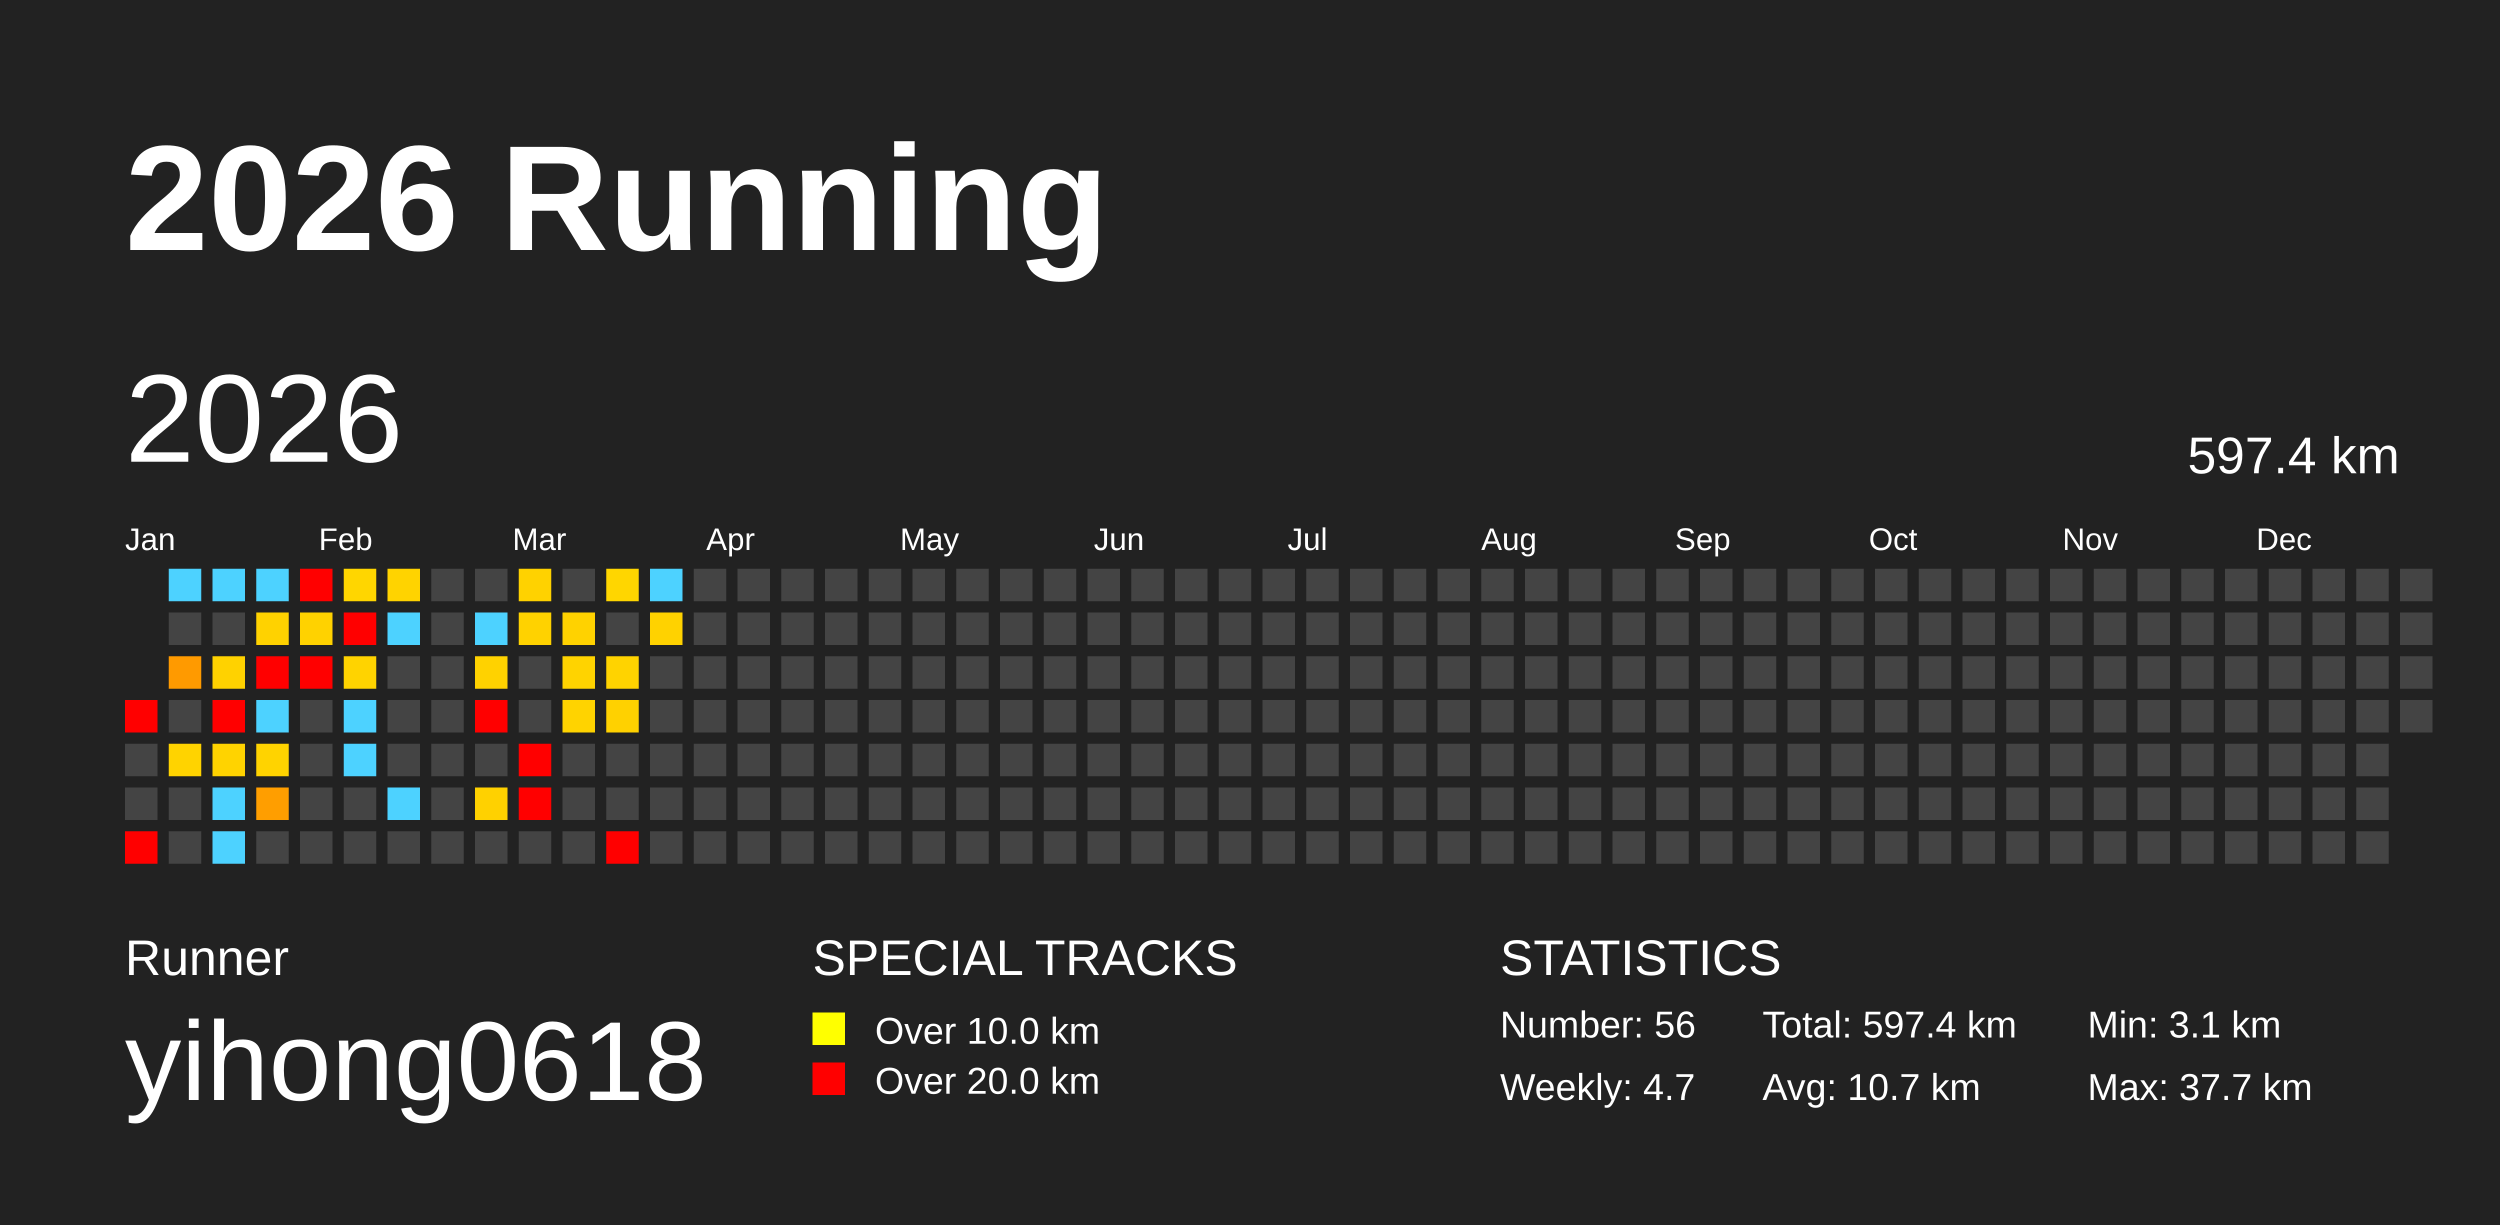
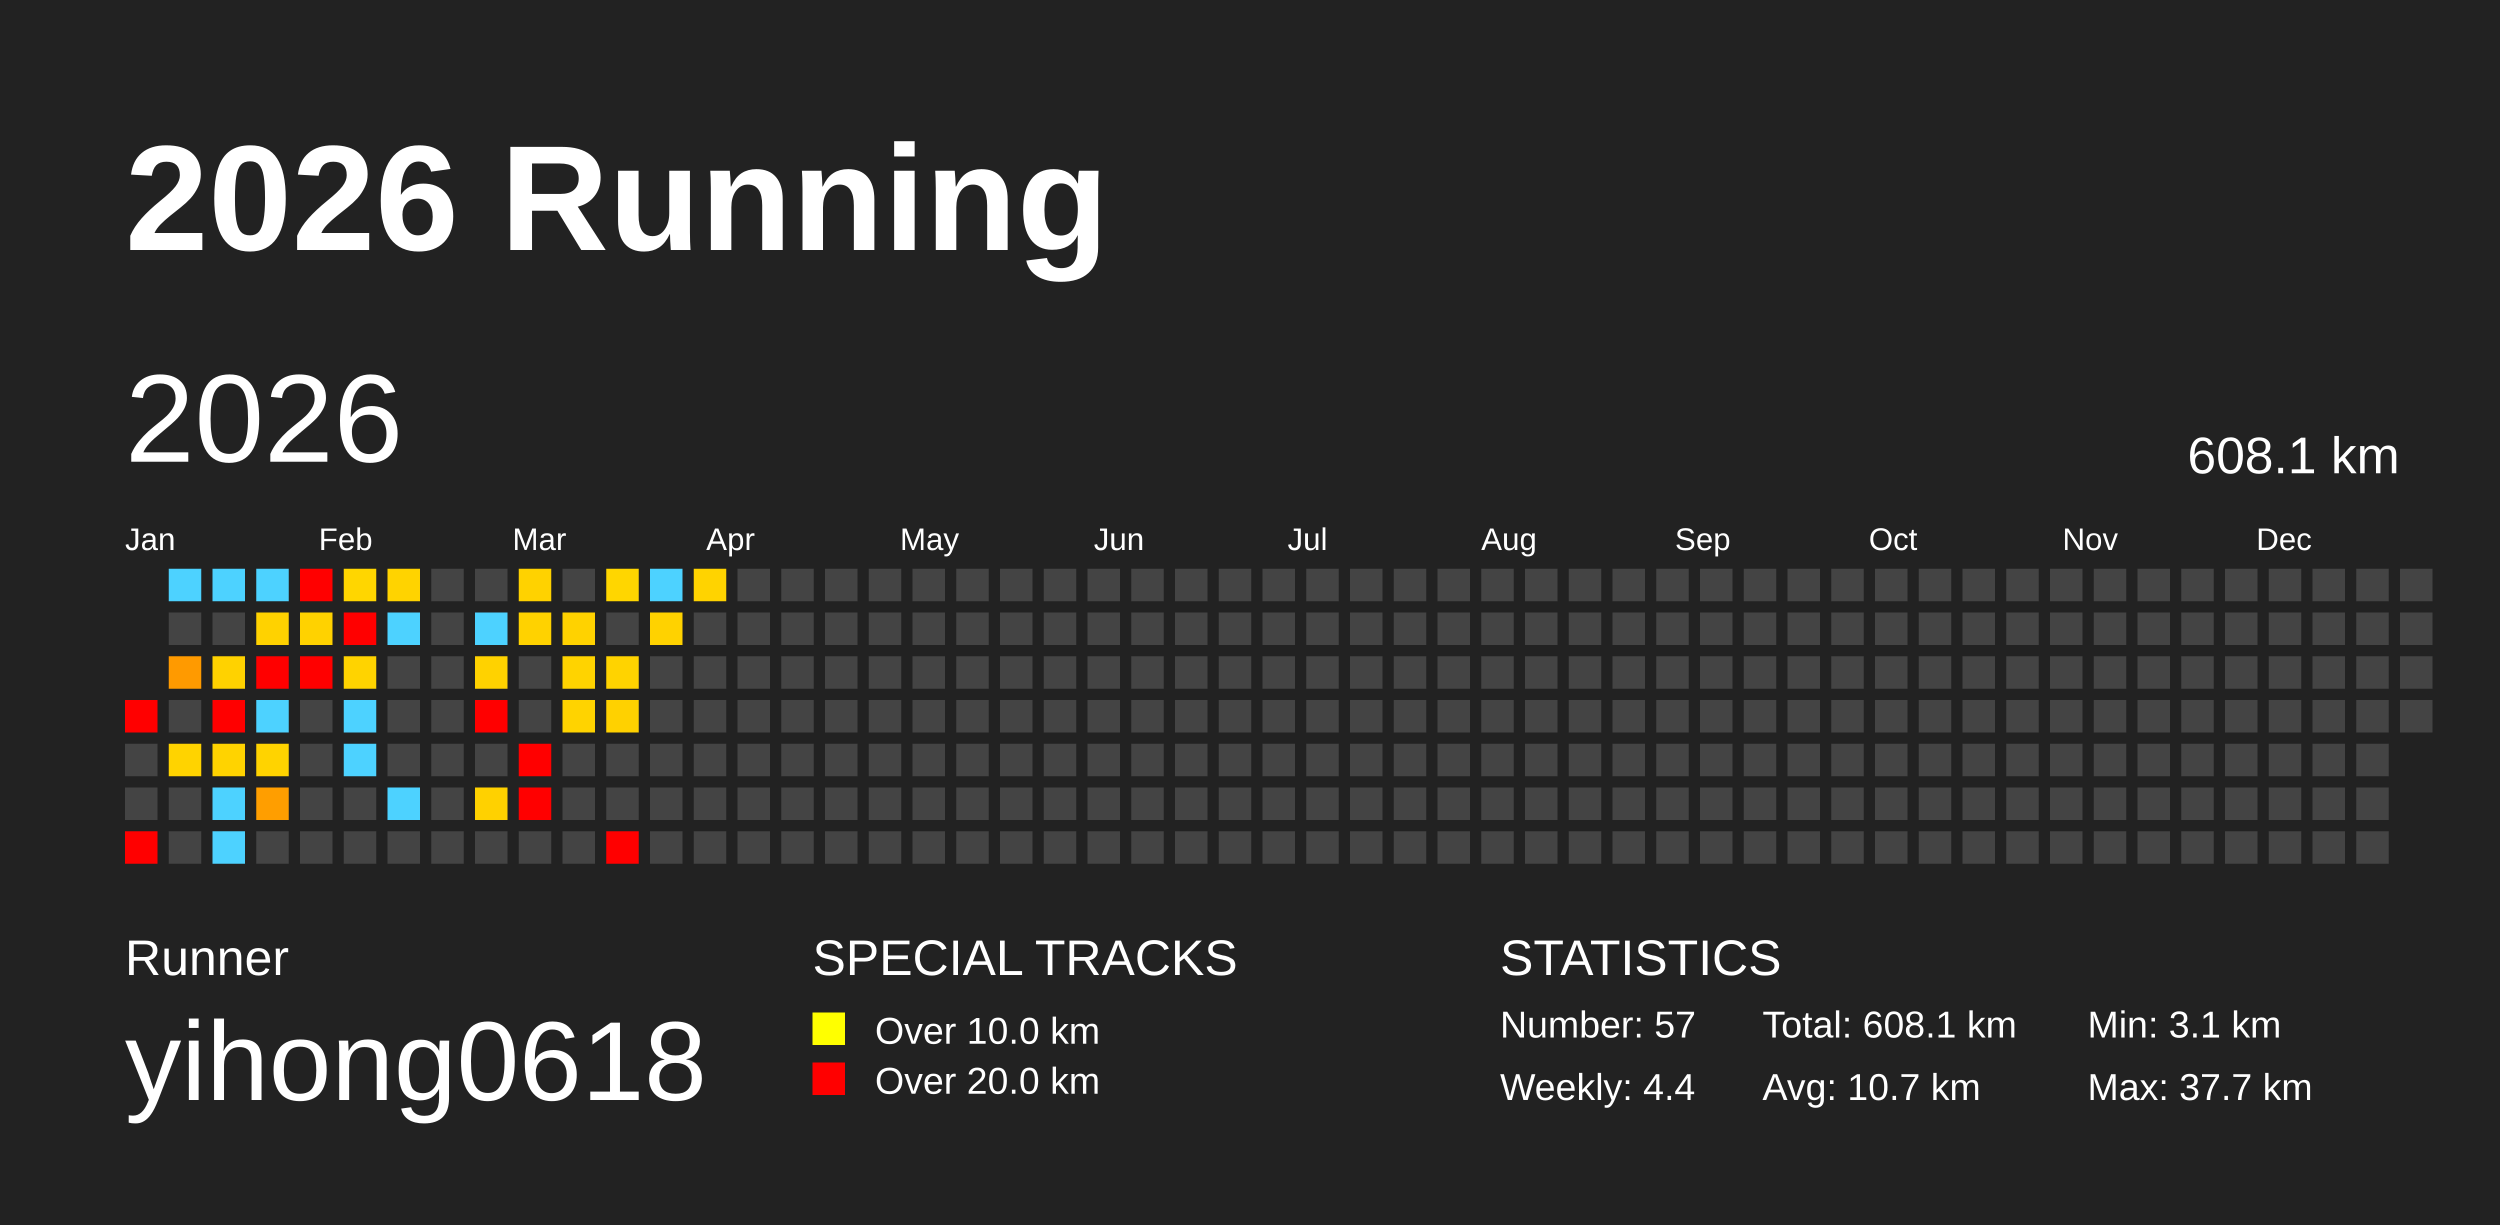
<svg xmlns="http://www.w3.org/2000/svg" baseProfile="full" height="98mm" version="1.1" viewBox="0,0,200,98" width="200mm">
  <defs />
  <rect fill="#222222" height="98" width="200" x="0" y="0" />
  <text fill="#FFFFFF" style="font-size:12px; font-family:Arial; font-weight:bold;" x="10" y="20">2026 Running</text>
  <text fill="#FFFFFF" style="font-size:4px; font-family:Arial" x="10" y="78">Runner</text>
  <text fill="#FFFFFF" style="font-size:9px; font-family:Arial" x="10" y="88">yihong0618</text>
  <text fill="#FFFFFF" style="font-size:4px; font-family:Arial" x="65" y="78">SPECIAL TRACKS</text>
  <rect fill="yellow" height="2.6" width="2.6" x="65" y="81" />
  <text fill="#FFFFFF" style="font-size:3px; font-family:Arial" x="70" y="83.5">Over 10.0 km</text>
  <rect fill="red" height="2.6" width="2.6" x="65" y="85" />
  <text fill="#FFFFFF" style="font-size:3px; font-family:Arial" x="70" y="87.5">Over 20.0 km</text>
  <text fill="#FFFFFF" style="font-size:4px; font-family:Arial" x="120" y="78">STATISTICS</text>
-   <text fill="#FFFFFF" style="font-size:3px; font-family:Arial" x="120" y="83">Number: 56</text>
-   <text fill="#FFFFFF" style="font-size:3px; font-family:Arial" x="120" y="88">Weekly: 4.7</text>
-   <text fill="#FFFFFF" style="font-size:3px; font-family:Arial" x="141" y="83">Total: 597.4 km</text>
+   <text fill="#FFFFFF" style="font-size:3px; font-family:Arial" x="120" y="83">Number: 57</text>
+   <text fill="#FFFFFF" style="font-size:3px; font-family:Arial" x="120" y="88">Weekly: 4.4</text>
+   <text fill="#FFFFFF" style="font-size:3px; font-family:Arial" x="141" y="83">Total: 608.1 km</text>
  <text fill="#FFFFFF" style="font-size:3px; font-family:Arial" x="141" y="88">Avg: 10.7 km</text>
  <text fill="#FFFFFF" style="font-size:3px; font-family:Arial" x="167" y="83">Min: 3.1 km</text>
  <text fill="#FFFFFF" style="font-size:3px; font-family:Arial" x="167" y="88">Max: 37.7 km</text>
  <text dominant-baseline="hanging" fill="#FFFFFF" style="font-size:10.0px; font-family:Arial;" x="10" y="30">2026</text>
-   <text dominant-baseline="hanging" fill="#FFFFFF" style="font-size:4.125px; font-family:Arial;" x="175" y="35">597.4 km</text>
+   <text dominant-baseline="hanging" fill="#FFFFFF" style="font-size:4.125px; font-family:Arial;" x="175" y="35">608.1 km</text>
  <text fill="#FFFFFF" style="font-size:2.5px; font-family:Arial" x="10.0" y="44">Jan</text>
  <text fill="#FFFFFF" style="font-size:2.5px; font-family:Arial" x="25.5" y="44">Feb</text>
  <text fill="#FFFFFF" style="font-size:2.5px; font-family:Arial" x="41.0" y="44">Mar</text>
  <text fill="#FFFFFF" style="font-size:2.5px; font-family:Arial" x="56.5" y="44">Apr</text>
  <text fill="#FFFFFF" style="font-size:2.5px; font-family:Arial" x="72.0" y="44">May</text>
  <text fill="#FFFFFF" style="font-size:2.5px; font-family:Arial" x="87.5" y="44">Jun</text>
  <text fill="#FFFFFF" style="font-size:2.5px; font-family:Arial" x="103.0" y="44">Jul</text>
  <text fill="#FFFFFF" style="font-size:2.5px; font-family:Arial" x="118.5" y="44">Aug</text>
  <text fill="#FFFFFF" style="font-size:2.5px; font-family:Arial" x="134.0" y="44">Sep</text>
  <text fill="#FFFFFF" style="font-size:2.5px; font-family:Arial" x="149.5" y="44">Oct</text>
  <text fill="#FFFFFF" style="font-size:2.5px; font-family:Arial" x="165.0" y="44">Nov</text>
  <text fill="#FFFFFF" style="font-size:2.5px; font-family:Arial" x="180.5" y="44">Dec</text>
  <rect fill="red" height="2.6" width="2.6" x="10.0" y="56.0" />
  <rect fill="#444444" height="2.6" width="2.6" x="10.0" y="59.5" />
  <rect fill="#444444" height="2.6" width="2.6" x="10.0" y="63.0" />
  <rect fill="red" height="2.6" width="2.6" x="10.0" y="66.5" />
  <rect fill="#4dd2ff" height="2.6" width="2.6" x="13.5" y="45.5" />
  <rect fill="#444444" height="2.6" width="2.6" x="13.5" y="49.0" />
  <rect fill="#ff9a00" height="2.6" width="2.6" x="13.5" y="52.5" />
  <rect fill="#444444" height="2.6" width="2.6" x="13.5" y="56.0" />
  <rect fill="#ffd300" height="2.6" width="2.6" x="13.5" y="59.5" />
  <rect fill="#444444" height="2.6" width="2.6" x="13.5" y="63.0" />
  <rect fill="#444444" height="2.6" width="2.6" x="13.5" y="66.5" />
  <rect fill="#4dd2ff" height="2.6" width="2.6" x="17.0" y="45.5" />
  <rect fill="#444444" height="2.6" width="2.6" x="17.0" y="49.0" />
  <rect fill="#ffd200" height="2.6" width="2.6" x="17.0" y="52.5" />
  <rect fill="red" height="2.6" width="2.6" x="17.0" y="56.0" />
  <rect fill="#ffd300" height="2.6" width="2.6" x="17.0" y="59.5" />
  <rect fill="#4dd2ff" height="2.6" width="2.6" x="17.0" y="63.0" />
  <rect fill="#4dd2ff" height="2.6" width="2.6" x="17.0" y="66.5" />
  <rect fill="#4dd2ff" height="2.6" width="2.6" x="20.5" y="45.5" />
  <rect fill="#ffd200" height="2.6" width="2.6" x="20.5" y="49.0" />
  <rect fill="red" height="2.6" width="2.6" x="20.5" y="52.5" />
  <rect fill="#4dd2ff" height="2.6" width="2.6" x="20.5" y="56.0" />
  <rect fill="#ffd300" height="2.6" width="2.6" x="20.5" y="59.5" />
  <rect fill="#ff9e00" height="2.6" width="2.6" x="20.5" y="63.0" />
  <rect fill="#444444" height="2.6" width="2.6" x="20.5" y="66.5" />
  <rect fill="red" height="2.6" width="2.6" x="24.0" y="45.5" />
  <rect fill="#ffd200" height="2.6" width="2.6" x="24.0" y="49.0" />
  <rect fill="red" height="2.6" width="2.6" x="24.0" y="52.5" />
  <rect fill="#444444" height="2.6" width="2.6" x="24.0" y="56.0" />
  <rect fill="#444444" height="2.6" width="2.6" x="24.0" y="59.5" />
  <rect fill="#444444" height="2.6" width="2.6" x="24.0" y="63.0" />
  <rect fill="#444444" height="2.6" width="2.6" x="24.0" y="66.5" />
  <rect fill="#ffd600" height="2.6" width="2.6" x="27.5" y="45.5" />
  <rect fill="red" height="2.6" width="2.6" x="27.5" y="49.0" />
  <rect fill="#ffd300" height="2.6" width="2.6" x="27.5" y="52.5" />
  <rect fill="#4dd2ff" height="2.6" width="2.6" x="27.5" y="56.0" />
  <rect fill="#4dd2ff" height="2.6" width="2.6" x="27.5" y="59.5" />
  <rect fill="#444444" height="2.6" width="2.6" x="27.5" y="63.0" />
  <rect fill="#444444" height="2.6" width="2.6" x="27.5" y="66.5" />
  <rect fill="#ffd300" height="2.6" width="2.6" x="31.0" y="45.5" />
  <rect fill="#4dd2ff" height="2.6" width="2.6" x="31.0" y="49.0" />
  <rect fill="#444444" height="2.6" width="2.6" x="31.0" y="52.5" />
  <rect fill="#444444" height="2.6" width="2.6" x="31.0" y="56.0" />
  <rect fill="#444444" height="2.6" width="2.6" x="31.0" y="59.5" />
  <rect fill="#4dd2ff" height="2.6" width="2.6" x="31.0" y="63.0" />
  <rect fill="#444444" height="2.6" width="2.6" x="31.0" y="66.5" />
  <rect fill="#444444" height="2.6" width="2.6" x="34.5" y="45.5" />
  <rect fill="#444444" height="2.6" width="2.6" x="34.5" y="49.0" />
  <rect fill="#444444" height="2.6" width="2.6" x="34.5" y="52.5" />
  <rect fill="#444444" height="2.6" width="2.6" x="34.5" y="56.0" />
  <rect fill="#444444" height="2.6" width="2.6" x="34.5" y="59.5" />
  <rect fill="#444444" height="2.6" width="2.6" x="34.5" y="63.0" />
  <rect fill="#444444" height="2.6" width="2.6" x="34.5" y="66.5" />
  <rect fill="#444444" height="2.6" width="2.6" x="38.0" y="45.5" />
  <rect fill="#4dd2ff" height="2.6" width="2.6" x="38.0" y="49.0" />
  <rect fill="#ffd200" height="2.6" width="2.6" x="38.0" y="52.5" />
  <rect fill="red" height="2.6" width="2.6" x="38.0" y="56.0" />
  <rect fill="#444444" height="2.6" width="2.6" x="38.0" y="59.5" />
  <rect fill="#ffd100" height="2.6" width="2.6" x="38.0" y="63.0" />
  <rect fill="#444444" height="2.6" width="2.6" x="38.0" y="66.5" />
  <rect fill="#ffd200" height="2.6" width="2.6" x="41.5" y="45.5" />
  <rect fill="#ffd200" height="2.6" width="2.6" x="41.5" y="49.0" />
  <rect fill="#444444" height="2.6" width="2.6" x="41.5" y="52.5" />
  <rect fill="#444444" height="2.6" width="2.6" x="41.5" y="56.0" />
  <rect fill="red" height="2.6" width="2.6" x="41.5" y="59.5" />
  <rect fill="red" height="2.6" width="2.6" x="41.5" y="63.0" />
  <rect fill="#444444" height="2.6" width="2.6" x="41.5" y="66.5" />
  <rect fill="#444444" height="2.6" width="2.6" x="45.0" y="45.5" />
  <rect fill="#ffd200" height="2.6" width="2.6" x="45.0" y="49.0" />
  <rect fill="#ffd300" height="2.6" width="2.6" x="45.0" y="52.5" />
  <rect fill="#ffd300" height="2.6" width="2.6" x="45.0" y="56.0" />
  <rect fill="#444444" height="2.6" width="2.6" x="45.0" y="59.5" />
  <rect fill="#444444" height="2.6" width="2.6" x="45.0" y="63.0" />
  <rect fill="#444444" height="2.6" width="2.6" x="45.0" y="66.5" />
  <rect fill="#ffd600" height="2.6" width="2.6" x="48.5" y="45.5" />
  <rect fill="#444444" height="2.6" width="2.6" x="48.5" y="49.0" />
  <rect fill="#ffd300" height="2.6" width="2.6" x="48.5" y="52.5" />
  <rect fill="#ffd100" height="2.6" width="2.6" x="48.5" y="56.0" />
  <rect fill="#444444" height="2.6" width="2.6" x="48.5" y="59.5" />
  <rect fill="#444444" height="2.6" width="2.6" x="48.5" y="63.0" />
  <rect fill="red" height="2.6" width="2.6" x="48.5" y="66.5" />
  <rect fill="#4dd2ff" height="2.6" width="2.6" x="52.0" y="45.5" />
  <rect fill="#ffd200" height="2.6" width="2.6" x="52.0" y="49.0" />
  <rect fill="#444444" height="2.6" width="2.6" x="52.0" y="52.5" />
  <rect fill="#444444" height="2.6" width="2.6" x="52.0" y="56.0" />
  <rect fill="#444444" height="2.6" width="2.6" x="52.0" y="59.5" />
  <rect fill="#444444" height="2.6" width="2.6" x="52.0" y="63.0" />
  <rect fill="#444444" height="2.6" width="2.6" x="52.0" y="66.5" />
-   <rect fill="#444444" height="2.6" width="2.6" x="55.5" y="45.5" />
+   <rect fill="#ffd300" height="2.6" width="2.6" x="55.5" y="45.5" />
  <rect fill="#444444" height="2.6" width="2.6" x="55.5" y="49.0" />
  <rect fill="#444444" height="2.6" width="2.6" x="55.5" y="52.5" />
  <rect fill="#444444" height="2.6" width="2.6" x="55.5" y="56.0" />
  <rect fill="#444444" height="2.6" width="2.6" x="55.5" y="59.5" />
  <rect fill="#444444" height="2.6" width="2.6" x="55.5" y="63.0" />
  <rect fill="#444444" height="2.6" width="2.6" x="55.5" y="66.5" />
  <rect fill="#444444" height="2.6" width="2.6" x="59.0" y="45.5" />
  <rect fill="#444444" height="2.6" width="2.6" x="59.0" y="49.0" />
  <rect fill="#444444" height="2.6" width="2.6" x="59.0" y="52.5" />
  <rect fill="#444444" height="2.6" width="2.6" x="59.0" y="56.0" />
  <rect fill="#444444" height="2.6" width="2.6" x="59.0" y="59.5" />
  <rect fill="#444444" height="2.6" width="2.6" x="59.0" y="63.0" />
  <rect fill="#444444" height="2.6" width="2.6" x="59.0" y="66.5" />
  <rect fill="#444444" height="2.6" width="2.6" x="62.5" y="45.5" />
  <rect fill="#444444" height="2.6" width="2.6" x="62.5" y="49.0" />
  <rect fill="#444444" height="2.6" width="2.6" x="62.5" y="52.5" />
  <rect fill="#444444" height="2.6" width="2.6" x="62.5" y="56.0" />
  <rect fill="#444444" height="2.6" width="2.6" x="62.5" y="59.5" />
  <rect fill="#444444" height="2.6" width="2.6" x="62.5" y="63.0" />
  <rect fill="#444444" height="2.6" width="2.6" x="62.5" y="66.5" />
  <rect fill="#444444" height="2.6" width="2.6" x="66.0" y="45.5" />
  <rect fill="#444444" height="2.6" width="2.6" x="66.0" y="49.0" />
  <rect fill="#444444" height="2.6" width="2.6" x="66.0" y="52.5" />
  <rect fill="#444444" height="2.6" width="2.6" x="66.0" y="56.0" />
  <rect fill="#444444" height="2.6" width="2.6" x="66.0" y="59.5" />
  <rect fill="#444444" height="2.6" width="2.6" x="66.0" y="63.0" />
  <rect fill="#444444" height="2.6" width="2.6" x="66.0" y="66.5" />
  <rect fill="#444444" height="2.6" width="2.6" x="69.5" y="45.5" />
  <rect fill="#444444" height="2.6" width="2.6" x="69.5" y="49.0" />
  <rect fill="#444444" height="2.6" width="2.6" x="69.5" y="52.5" />
  <rect fill="#444444" height="2.6" width="2.6" x="69.5" y="56.0" />
  <rect fill="#444444" height="2.6" width="2.6" x="69.5" y="59.5" />
  <rect fill="#444444" height="2.6" width="2.6" x="69.5" y="63.0" />
  <rect fill="#444444" height="2.6" width="2.6" x="69.5" y="66.5" />
  <rect fill="#444444" height="2.6" width="2.6" x="73.0" y="45.5" />
  <rect fill="#444444" height="2.6" width="2.6" x="73.0" y="49.0" />
  <rect fill="#444444" height="2.6" width="2.6" x="73.0" y="52.5" />
  <rect fill="#444444" height="2.6" width="2.6" x="73.0" y="56.0" />
  <rect fill="#444444" height="2.6" width="2.6" x="73.0" y="59.5" />
  <rect fill="#444444" height="2.6" width="2.6" x="73.0" y="63.0" />
  <rect fill="#444444" height="2.6" width="2.6" x="73.0" y="66.5" />
  <rect fill="#444444" height="2.6" width="2.6" x="76.5" y="45.5" />
  <rect fill="#444444" height="2.6" width="2.6" x="76.5" y="49.0" />
  <rect fill="#444444" height="2.6" width="2.6" x="76.5" y="52.5" />
  <rect fill="#444444" height="2.6" width="2.6" x="76.5" y="56.0" />
  <rect fill="#444444" height="2.6" width="2.6" x="76.5" y="59.5" />
  <rect fill="#444444" height="2.6" width="2.6" x="76.5" y="63.0" />
  <rect fill="#444444" height="2.6" width="2.6" x="76.5" y="66.5" />
  <rect fill="#444444" height="2.6" width="2.6" x="80.0" y="45.5" />
  <rect fill="#444444" height="2.6" width="2.6" x="80.0" y="49.0" />
  <rect fill="#444444" height="2.6" width="2.6" x="80.0" y="52.5" />
  <rect fill="#444444" height="2.6" width="2.6" x="80.0" y="56.0" />
  <rect fill="#444444" height="2.6" width="2.6" x="80.0" y="59.5" />
  <rect fill="#444444" height="2.6" width="2.6" x="80.0" y="63.0" />
  <rect fill="#444444" height="2.6" width="2.6" x="80.0" y="66.5" />
  <rect fill="#444444" height="2.6" width="2.6" x="83.5" y="45.5" />
  <rect fill="#444444" height="2.6" width="2.6" x="83.5" y="49.0" />
  <rect fill="#444444" height="2.6" width="2.6" x="83.5" y="52.5" />
  <rect fill="#444444" height="2.6" width="2.6" x="83.5" y="56.0" />
  <rect fill="#444444" height="2.6" width="2.6" x="83.5" y="59.5" />
  <rect fill="#444444" height="2.6" width="2.6" x="83.5" y="63.0" />
  <rect fill="#444444" height="2.6" width="2.6" x="83.5" y="66.5" />
  <rect fill="#444444" height="2.6" width="2.6" x="87.0" y="45.5" />
  <rect fill="#444444" height="2.6" width="2.6" x="87.0" y="49.0" />
  <rect fill="#444444" height="2.6" width="2.6" x="87.0" y="52.5" />
  <rect fill="#444444" height="2.6" width="2.6" x="87.0" y="56.0" />
  <rect fill="#444444" height="2.6" width="2.6" x="87.0" y="59.5" />
  <rect fill="#444444" height="2.6" width="2.6" x="87.0" y="63.0" />
  <rect fill="#444444" height="2.6" width="2.6" x="87.0" y="66.5" />
  <rect fill="#444444" height="2.6" width="2.6" x="90.5" y="45.5" />
  <rect fill="#444444" height="2.6" width="2.6" x="90.5" y="49.0" />
  <rect fill="#444444" height="2.6" width="2.6" x="90.5" y="52.5" />
  <rect fill="#444444" height="2.6" width="2.6" x="90.5" y="56.0" />
  <rect fill="#444444" height="2.6" width="2.6" x="90.5" y="59.5" />
  <rect fill="#444444" height="2.6" width="2.6" x="90.5" y="63.0" />
  <rect fill="#444444" height="2.6" width="2.6" x="90.5" y="66.5" />
  <rect fill="#444444" height="2.6" width="2.6" x="94.0" y="45.5" />
  <rect fill="#444444" height="2.6" width="2.6" x="94.0" y="49.0" />
  <rect fill="#444444" height="2.6" width="2.6" x="94.0" y="52.5" />
  <rect fill="#444444" height="2.6" width="2.6" x="94.0" y="56.0" />
  <rect fill="#444444" height="2.6" width="2.6" x="94.0" y="59.5" />
  <rect fill="#444444" height="2.6" width="2.6" x="94.0" y="63.0" />
  <rect fill="#444444" height="2.6" width="2.6" x="94.0" y="66.5" />
  <rect fill="#444444" height="2.6" width="2.6" x="97.5" y="45.5" />
  <rect fill="#444444" height="2.6" width="2.6" x="97.5" y="49.0" />
  <rect fill="#444444" height="2.6" width="2.6" x="97.5" y="52.5" />
  <rect fill="#444444" height="2.6" width="2.6" x="97.5" y="56.0" />
  <rect fill="#444444" height="2.6" width="2.6" x="97.5" y="59.5" />
  <rect fill="#444444" height="2.6" width="2.6" x="97.5" y="63.0" />
  <rect fill="#444444" height="2.6" width="2.6" x="97.5" y="66.5" />
  <rect fill="#444444" height="2.6" width="2.6" x="101.0" y="45.5" />
  <rect fill="#444444" height="2.6" width="2.6" x="101.0" y="49.0" />
  <rect fill="#444444" height="2.6" width="2.6" x="101.0" y="52.5" />
  <rect fill="#444444" height="2.6" width="2.6" x="101.0" y="56.0" />
  <rect fill="#444444" height="2.6" width="2.6" x="101.0" y="59.5" />
  <rect fill="#444444" height="2.6" width="2.6" x="101.0" y="63.0" />
  <rect fill="#444444" height="2.6" width="2.6" x="101.0" y="66.5" />
  <rect fill="#444444" height="2.6" width="2.6" x="104.5" y="45.5" />
  <rect fill="#444444" height="2.6" width="2.6" x="104.5" y="49.0" />
  <rect fill="#444444" height="2.6" width="2.6" x="104.5" y="52.5" />
  <rect fill="#444444" height="2.6" width="2.6" x="104.5" y="56.0" />
  <rect fill="#444444" height="2.6" width="2.6" x="104.5" y="59.5" />
  <rect fill="#444444" height="2.6" width="2.6" x="104.5" y="63.0" />
  <rect fill="#444444" height="2.6" width="2.6" x="104.5" y="66.5" />
  <rect fill="#444444" height="2.6" width="2.6" x="108.0" y="45.5" />
  <rect fill="#444444" height="2.6" width="2.6" x="108.0" y="49.0" />
  <rect fill="#444444" height="2.6" width="2.6" x="108.0" y="52.5" />
  <rect fill="#444444" height="2.6" width="2.6" x="108.0" y="56.0" />
  <rect fill="#444444" height="2.6" width="2.6" x="108.0" y="59.5" />
  <rect fill="#444444" height="2.6" width="2.6" x="108.0" y="63.0" />
  <rect fill="#444444" height="2.6" width="2.6" x="108.0" y="66.5" />
  <rect fill="#444444" height="2.6" width="2.6" x="111.5" y="45.5" />
  <rect fill="#444444" height="2.6" width="2.6" x="111.5" y="49.0" />
  <rect fill="#444444" height="2.6" width="2.6" x="111.5" y="52.5" />
  <rect fill="#444444" height="2.6" width="2.6" x="111.5" y="56.0" />
  <rect fill="#444444" height="2.6" width="2.6" x="111.5" y="59.5" />
  <rect fill="#444444" height="2.6" width="2.6" x="111.5" y="63.0" />
  <rect fill="#444444" height="2.6" width="2.6" x="111.5" y="66.5" />
  <rect fill="#444444" height="2.6" width="2.6" x="115.0" y="45.5" />
  <rect fill="#444444" height="2.6" width="2.6" x="115.0" y="49.0" />
  <rect fill="#444444" height="2.6" width="2.6" x="115.0" y="52.5" />
  <rect fill="#444444" height="2.6" width="2.6" x="115.0" y="56.0" />
  <rect fill="#444444" height="2.6" width="2.6" x="115.0" y="59.5" />
  <rect fill="#444444" height="2.6" width="2.6" x="115.0" y="63.0" />
  <rect fill="#444444" height="2.6" width="2.6" x="115.0" y="66.5" />
  <rect fill="#444444" height="2.6" width="2.6" x="118.5" y="45.5" />
  <rect fill="#444444" height="2.6" width="2.6" x="118.5" y="49.0" />
  <rect fill="#444444" height="2.6" width="2.6" x="118.5" y="52.5" />
  <rect fill="#444444" height="2.6" width="2.6" x="118.5" y="56.0" />
  <rect fill="#444444" height="2.6" width="2.6" x="118.5" y="59.5" />
  <rect fill="#444444" height="2.6" width="2.6" x="118.5" y="63.0" />
  <rect fill="#444444" height="2.6" width="2.6" x="118.5" y="66.5" />
  <rect fill="#444444" height="2.6" width="2.6" x="122.0" y="45.5" />
  <rect fill="#444444" height="2.6" width="2.6" x="122.0" y="49.0" />
  <rect fill="#444444" height="2.6" width="2.6" x="122.0" y="52.5" />
  <rect fill="#444444" height="2.6" width="2.6" x="122.0" y="56.0" />
  <rect fill="#444444" height="2.6" width="2.6" x="122.0" y="59.5" />
  <rect fill="#444444" height="2.6" width="2.6" x="122.0" y="63.0" />
  <rect fill="#444444" height="2.6" width="2.6" x="122.0" y="66.5" />
  <rect fill="#444444" height="2.6" width="2.6" x="125.5" y="45.5" />
  <rect fill="#444444" height="2.6" width="2.6" x="125.5" y="49.0" />
  <rect fill="#444444" height="2.6" width="2.6" x="125.5" y="52.5" />
  <rect fill="#444444" height="2.6" width="2.6" x="125.5" y="56.0" />
  <rect fill="#444444" height="2.6" width="2.6" x="125.5" y="59.5" />
  <rect fill="#444444" height="2.6" width="2.6" x="125.5" y="63.0" />
  <rect fill="#444444" height="2.6" width="2.6" x="125.5" y="66.5" />
  <rect fill="#444444" height="2.6" width="2.6" x="129.0" y="45.5" />
  <rect fill="#444444" height="2.6" width="2.6" x="129.0" y="49.0" />
  <rect fill="#444444" height="2.6" width="2.6" x="129.0" y="52.5" />
  <rect fill="#444444" height="2.6" width="2.6" x="129.0" y="56.0" />
  <rect fill="#444444" height="2.6" width="2.6" x="129.0" y="59.5" />
  <rect fill="#444444" height="2.6" width="2.6" x="129.0" y="63.0" />
  <rect fill="#444444" height="2.6" width="2.6" x="129.0" y="66.5" />
  <rect fill="#444444" height="2.6" width="2.6" x="132.5" y="45.5" />
  <rect fill="#444444" height="2.6" width="2.6" x="132.5" y="49.0" />
  <rect fill="#444444" height="2.6" width="2.6" x="132.5" y="52.5" />
  <rect fill="#444444" height="2.6" width="2.6" x="132.5" y="56.0" />
  <rect fill="#444444" height="2.6" width="2.6" x="132.5" y="59.5" />
  <rect fill="#444444" height="2.6" width="2.6" x="132.5" y="63.0" />
  <rect fill="#444444" height="2.6" width="2.6" x="132.5" y="66.5" />
  <rect fill="#444444" height="2.6" width="2.6" x="136.0" y="45.5" />
  <rect fill="#444444" height="2.6" width="2.6" x="136.0" y="49.0" />
  <rect fill="#444444" height="2.6" width="2.6" x="136.0" y="52.5" />
  <rect fill="#444444" height="2.6" width="2.6" x="136.0" y="56.0" />
  <rect fill="#444444" height="2.6" width="2.6" x="136.0" y="59.5" />
  <rect fill="#444444" height="2.6" width="2.6" x="136.0" y="63.0" />
  <rect fill="#444444" height="2.6" width="2.6" x="136.0" y="66.5" />
  <rect fill="#444444" height="2.6" width="2.6" x="139.5" y="45.5" />
  <rect fill="#444444" height="2.6" width="2.6" x="139.5" y="49.0" />
  <rect fill="#444444" height="2.6" width="2.6" x="139.5" y="52.5" />
  <rect fill="#444444" height="2.6" width="2.6" x="139.5" y="56.0" />
  <rect fill="#444444" height="2.6" width="2.6" x="139.5" y="59.5" />
  <rect fill="#444444" height="2.6" width="2.6" x="139.5" y="63.0" />
  <rect fill="#444444" height="2.6" width="2.6" x="139.5" y="66.5" />
  <rect fill="#444444" height="2.6" width="2.6" x="143.0" y="45.5" />
  <rect fill="#444444" height="2.6" width="2.6" x="143.0" y="49.0" />
  <rect fill="#444444" height="2.6" width="2.6" x="143.0" y="52.5" />
  <rect fill="#444444" height="2.6" width="2.6" x="143.0" y="56.0" />
  <rect fill="#444444" height="2.6" width="2.6" x="143.0" y="59.5" />
  <rect fill="#444444" height="2.6" width="2.6" x="143.0" y="63.0" />
  <rect fill="#444444" height="2.6" width="2.6" x="143.0" y="66.5" />
  <rect fill="#444444" height="2.6" width="2.6" x="146.5" y="45.5" />
  <rect fill="#444444" height="2.6" width="2.6" x="146.5" y="49.0" />
  <rect fill="#444444" height="2.6" width="2.6" x="146.5" y="52.5" />
  <rect fill="#444444" height="2.6" width="2.6" x="146.5" y="56.0" />
  <rect fill="#444444" height="2.6" width="2.6" x="146.5" y="59.5" />
  <rect fill="#444444" height="2.6" width="2.6" x="146.5" y="63.0" />
  <rect fill="#444444" height="2.6" width="2.6" x="146.5" y="66.5" />
  <rect fill="#444444" height="2.6" width="2.6" x="150.0" y="45.5" />
  <rect fill="#444444" height="2.6" width="2.6" x="150.0" y="49.0" />
  <rect fill="#444444" height="2.6" width="2.6" x="150.0" y="52.5" />
  <rect fill="#444444" height="2.6" width="2.6" x="150.0" y="56.0" />
  <rect fill="#444444" height="2.6" width="2.6" x="150.0" y="59.5" />
  <rect fill="#444444" height="2.6" width="2.6" x="150.0" y="63.0" />
  <rect fill="#444444" height="2.6" width="2.6" x="150.0" y="66.5" />
  <rect fill="#444444" height="2.6" width="2.6" x="153.5" y="45.5" />
  <rect fill="#444444" height="2.6" width="2.6" x="153.5" y="49.0" />
  <rect fill="#444444" height="2.6" width="2.6" x="153.5" y="52.5" />
  <rect fill="#444444" height="2.6" width="2.6" x="153.5" y="56.0" />
  <rect fill="#444444" height="2.6" width="2.6" x="153.5" y="59.5" />
  <rect fill="#444444" height="2.6" width="2.6" x="153.5" y="63.0" />
  <rect fill="#444444" height="2.6" width="2.6" x="153.5" y="66.5" />
  <rect fill="#444444" height="2.6" width="2.6" x="157.0" y="45.5" />
  <rect fill="#444444" height="2.6" width="2.6" x="157.0" y="49.0" />
  <rect fill="#444444" height="2.6" width="2.6" x="157.0" y="52.5" />
  <rect fill="#444444" height="2.6" width="2.6" x="157.0" y="56.0" />
  <rect fill="#444444" height="2.6" width="2.6" x="157.0" y="59.5" />
  <rect fill="#444444" height="2.6" width="2.6" x="157.0" y="63.0" />
  <rect fill="#444444" height="2.6" width="2.6" x="157.0" y="66.5" />
  <rect fill="#444444" height="2.6" width="2.6" x="160.5" y="45.5" />
  <rect fill="#444444" height="2.6" width="2.6" x="160.5" y="49.0" />
  <rect fill="#444444" height="2.6" width="2.6" x="160.5" y="52.5" />
  <rect fill="#444444" height="2.6" width="2.6" x="160.5" y="56.0" />
  <rect fill="#444444" height="2.6" width="2.6" x="160.5" y="59.5" />
  <rect fill="#444444" height="2.6" width="2.6" x="160.5" y="63.0" />
  <rect fill="#444444" height="2.6" width="2.6" x="160.5" y="66.5" />
  <rect fill="#444444" height="2.6" width="2.6" x="164.0" y="45.5" />
  <rect fill="#444444" height="2.6" width="2.6" x="164.0" y="49.0" />
  <rect fill="#444444" height="2.6" width="2.6" x="164.0" y="52.5" />
  <rect fill="#444444" height="2.6" width="2.6" x="164.0" y="56.0" />
  <rect fill="#444444" height="2.6" width="2.6" x="164.0" y="59.5" />
  <rect fill="#444444" height="2.6" width="2.6" x="164.0" y="63.0" />
  <rect fill="#444444" height="2.6" width="2.6" x="164.0" y="66.5" />
  <rect fill="#444444" height="2.6" width="2.6" x="167.5" y="45.5" />
  <rect fill="#444444" height="2.6" width="2.6" x="167.5" y="49.0" />
  <rect fill="#444444" height="2.6" width="2.6" x="167.5" y="52.5" />
  <rect fill="#444444" height="2.6" width="2.6" x="167.5" y="56.0" />
  <rect fill="#444444" height="2.6" width="2.6" x="167.5" y="59.5" />
  <rect fill="#444444" height="2.6" width="2.6" x="167.5" y="63.0" />
  <rect fill="#444444" height="2.6" width="2.6" x="167.5" y="66.5" />
  <rect fill="#444444" height="2.6" width="2.6" x="171.0" y="45.5" />
  <rect fill="#444444" height="2.6" width="2.6" x="171.0" y="49.0" />
  <rect fill="#444444" height="2.6" width="2.6" x="171.0" y="52.5" />
  <rect fill="#444444" height="2.6" width="2.6" x="171.0" y="56.0" />
  <rect fill="#444444" height="2.6" width="2.6" x="171.0" y="59.5" />
  <rect fill="#444444" height="2.6" width="2.6" x="171.0" y="63.0" />
  <rect fill="#444444" height="2.6" width="2.6" x="171.0" y="66.5" />
  <rect fill="#444444" height="2.6" width="2.6" x="174.5" y="45.5" />
  <rect fill="#444444" height="2.6" width="2.6" x="174.5" y="49.0" />
  <rect fill="#444444" height="2.6" width="2.6" x="174.5" y="52.5" />
  <rect fill="#444444" height="2.6" width="2.6" x="174.5" y="56.0" />
  <rect fill="#444444" height="2.6" width="2.6" x="174.5" y="59.5" />
  <rect fill="#444444" height="2.6" width="2.6" x="174.5" y="63.0" />
  <rect fill="#444444" height="2.6" width="2.6" x="174.5" y="66.5" />
  <rect fill="#444444" height="2.6" width="2.6" x="178.0" y="45.5" />
  <rect fill="#444444" height="2.6" width="2.6" x="178.0" y="49.0" />
  <rect fill="#444444" height="2.6" width="2.6" x="178.0" y="52.5" />
  <rect fill="#444444" height="2.6" width="2.6" x="178.0" y="56.0" />
  <rect fill="#444444" height="2.6" width="2.6" x="178.0" y="59.5" />
  <rect fill="#444444" height="2.6" width="2.6" x="178.0" y="63.0" />
  <rect fill="#444444" height="2.6" width="2.6" x="178.0" y="66.5" />
  <rect fill="#444444" height="2.6" width="2.6" x="181.5" y="45.5" />
  <rect fill="#444444" height="2.6" width="2.6" x="181.5" y="49.0" />
  <rect fill="#444444" height="2.6" width="2.6" x="181.5" y="52.5" />
  <rect fill="#444444" height="2.6" width="2.6" x="181.5" y="56.0" />
  <rect fill="#444444" height="2.6" width="2.6" x="181.5" y="59.5" />
  <rect fill="#444444" height="2.6" width="2.6" x="181.5" y="63.0" />
  <rect fill="#444444" height="2.6" width="2.6" x="181.5" y="66.5" />
  <rect fill="#444444" height="2.6" width="2.6" x="185.0" y="45.5" />
  <rect fill="#444444" height="2.6" width="2.6" x="185.0" y="49.0" />
  <rect fill="#444444" height="2.6" width="2.6" x="185.0" y="52.5" />
  <rect fill="#444444" height="2.6" width="2.6" x="185.0" y="56.0" />
  <rect fill="#444444" height="2.6" width="2.6" x="185.0" y="59.5" />
  <rect fill="#444444" height="2.6" width="2.6" x="185.0" y="63.0" />
  <rect fill="#444444" height="2.6" width="2.6" x="185.0" y="66.5" />
  <rect fill="#444444" height="2.6" width="2.6" x="188.5" y="45.5" />
  <rect fill="#444444" height="2.6" width="2.6" x="188.5" y="49.0" />
  <rect fill="#444444" height="2.6" width="2.6" x="188.5" y="52.5" />
  <rect fill="#444444" height="2.6" width="2.6" x="188.5" y="56.0" />
  <rect fill="#444444" height="2.6" width="2.6" x="188.5" y="59.5" />
  <rect fill="#444444" height="2.6" width="2.6" x="188.5" y="63.0" />
  <rect fill="#444444" height="2.6" width="2.6" x="188.5" y="66.5" />
  <rect fill="#444444" height="2.6" width="2.6" x="192.0" y="45.5" />
  <rect fill="#444444" height="2.6" width="2.6" x="192.0" y="49.0" />
  <rect fill="#444444" height="2.6" width="2.6" x="192.0" y="52.5" />
  <rect fill="#444444" height="2.6" width="2.6" x="192.0" y="56.0" />
</svg>
